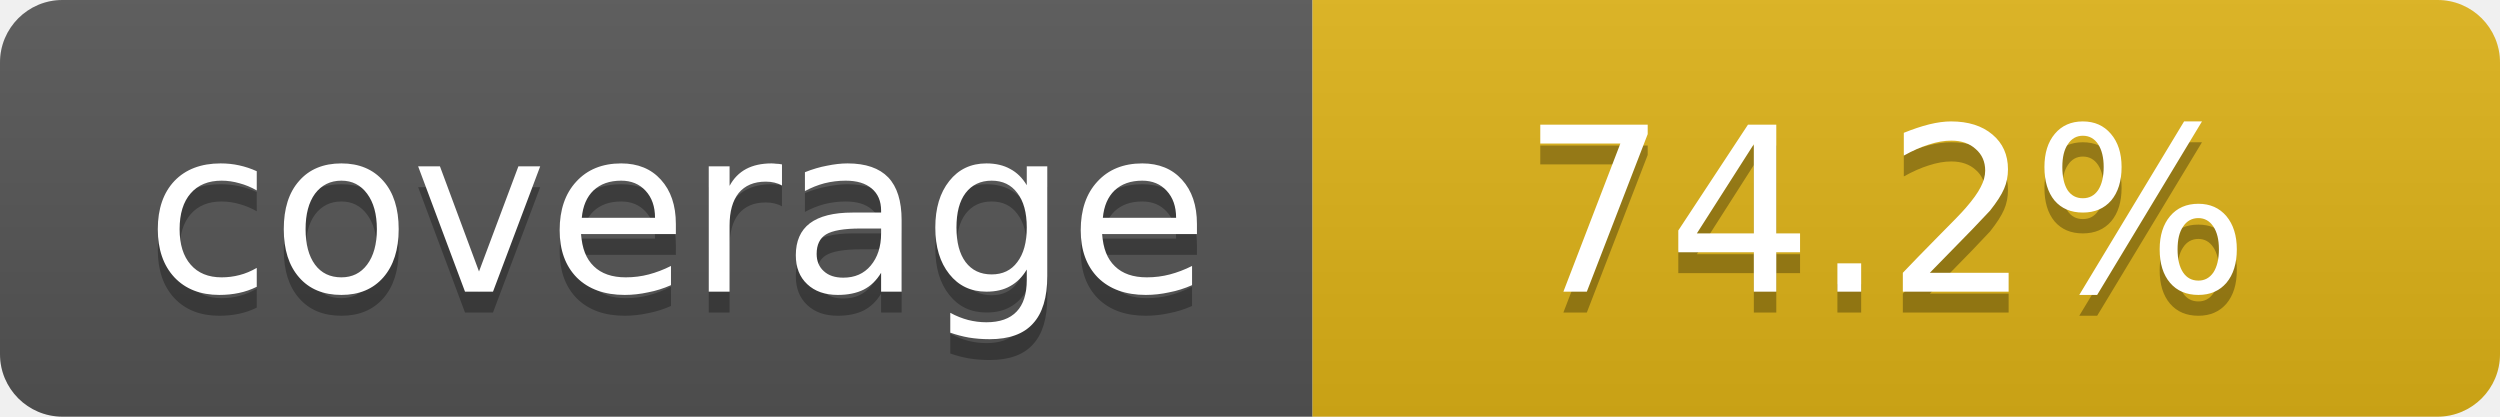
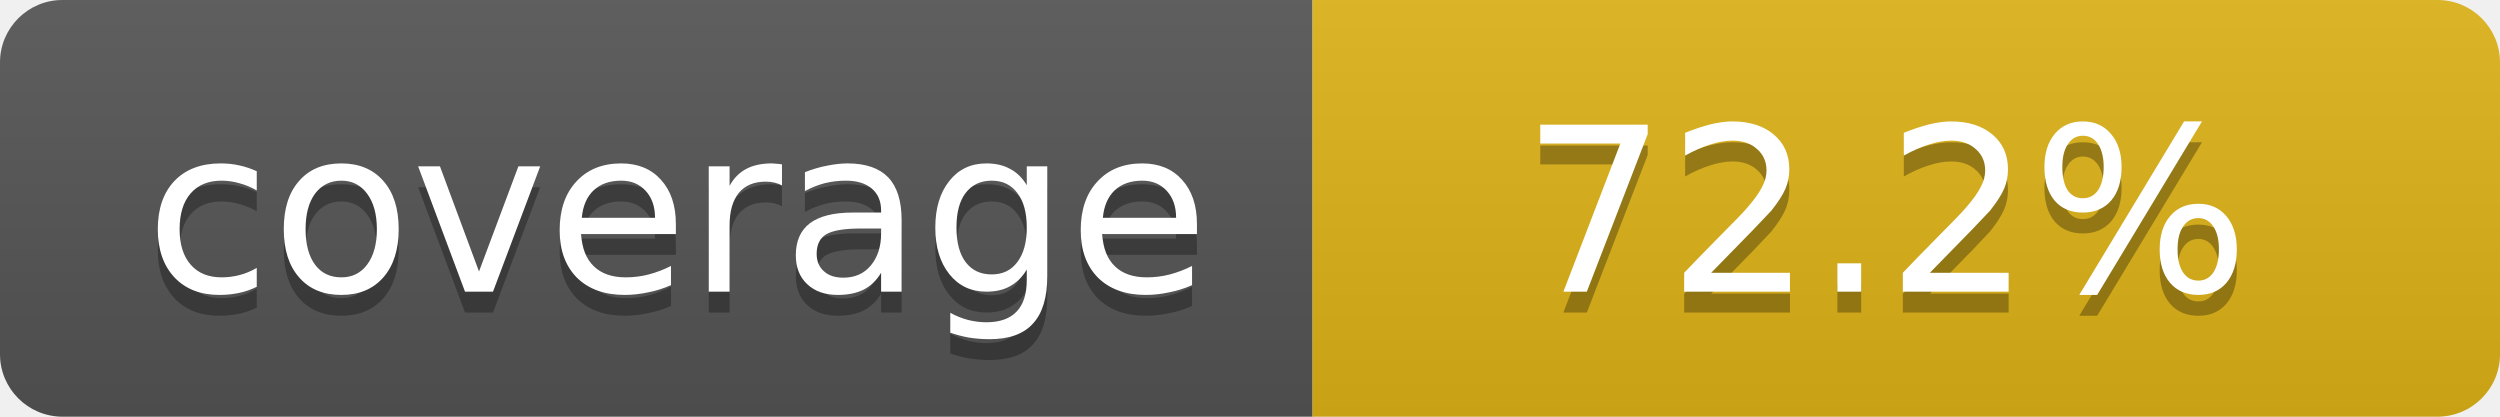
- <svg xmlns="http://www.w3.org/2000/svg" width="120" height="20" role="img" aria-label="coverage: 74.2%">
+ <svg xmlns="http://www.w3.org/2000/svg" width="120" height="20" role="img" aria-label="coverage: 72.2%">
  <linearGradient id="s" x2="0" y2="100%">
    <stop offset="0" stop-color="#bbb" stop-opacity=".1" />
    <stop offset="1" stop-opacity=".1" />
  </linearGradient>
  <clipPath id="r">
    <rect width="120" height="20" rx="3" fill="#fff" />
  </clipPath>
  <g clip-path="url(#r)">
    <rect width="63" height="20" fill="#555" />
    <rect x="63" width="57" height="20" fill="#dfb317" />
    <rect width="120" height="20" fill="url(#s)" />
  </g>
  <g fill="#fff" text-anchor="middle" font-family="Verdana,Geneva,DejaVu Sans,sans-serif" font-size="11">
    <text x="32.5" y="15" fill="#010101" fill-opacity=".3">coverage</text>
    <text x="32.5" y="14">coverage</text>
-     <text x="90.5" y="15" fill="#010101" fill-opacity=".3">74.2%</text>
-     <text x="90.5" y="14">74.2%</text>
+     <text x="90.5" y="15" fill="#010101" fill-opacity=".3">72.2%</text>
+     <text x="90.5" y="14">72.2%</text>
  </g>
</svg>
